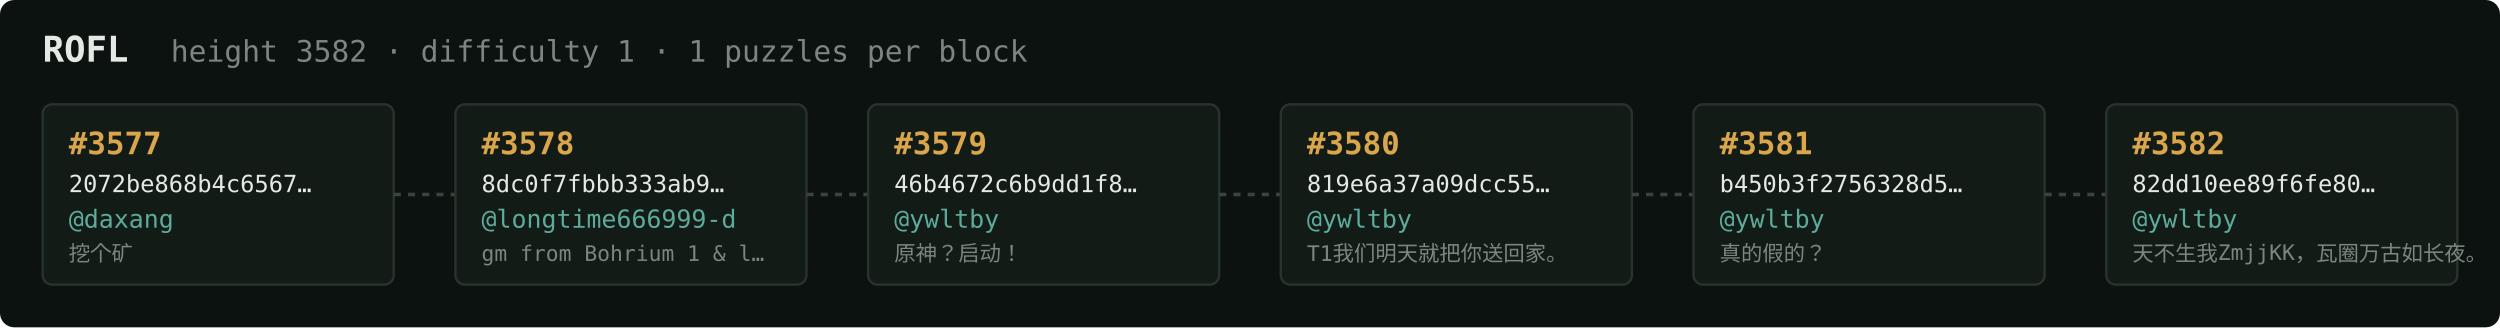
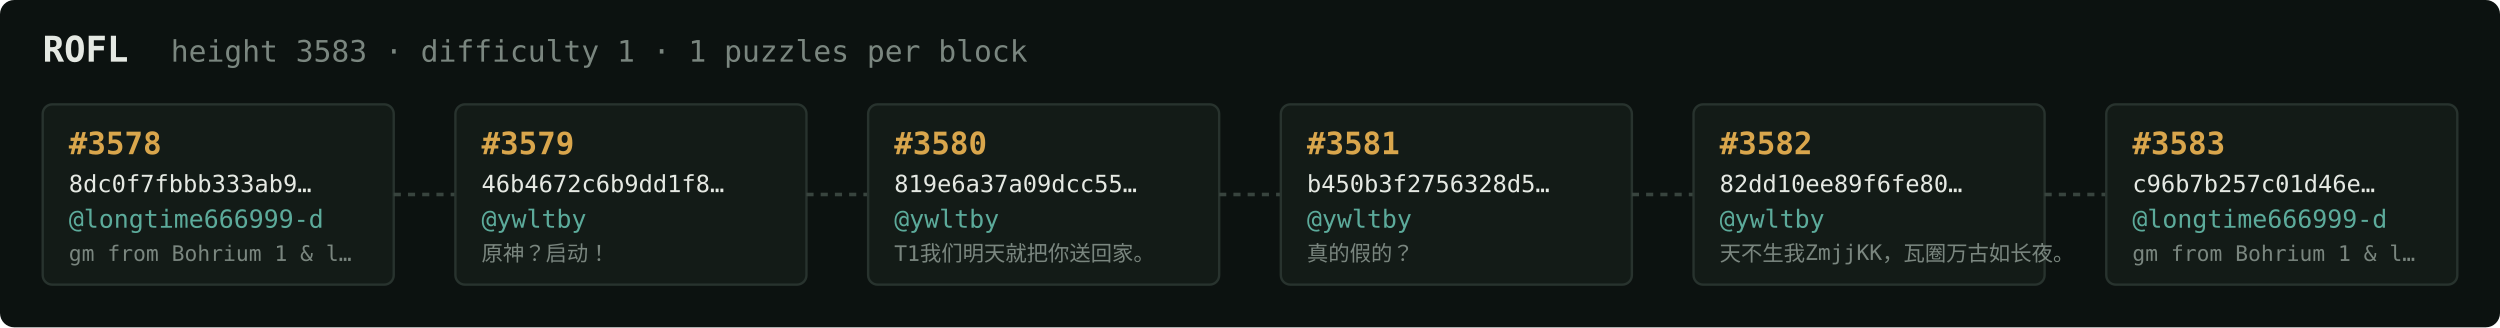
<svg xmlns="http://www.w3.org/2000/svg" width="1054" height="138" viewBox="0 0 1054 138" font-family="ui-monospace,SFMono-Regular,Menlo,monospace">
  <rect fill="#0c1210" width="1054" height="138" rx="6" />
  <text x="18" y="26" fill="#e5e9e3" font-size="15" font-weight="700">ROFL</text>
-   <text x="72" y="26" fill="#7a867f" font-size="12.5">height 3582 · difficulty 1 · 1 puzzles per block</text>
+   <text x="72" y="26" fill="#7a867f" font-size="12.5">height 3583 · difficulty 1 · 1 puzzles per block</text>
  <rect x="18" y="44" width="148" height="76" rx="4" fill="#131b17" stroke="#28332e" stroke-width="1" />
-   <text x="29" y="65" fill="#d9a64c" font-size="13" font-weight="700">#3577</text>
-   <text x="29" y="81" fill="#e5e9e3" font-size="10">2072be868b4c6567…</text>
-   <text x="29" y="96" fill="#5cab9b" font-size="10.5">@daxang</text>
-   <text x="29" y="110" fill="#7a867f" font-size="9">挖个矿</text>
+   <text x="29" y="65" fill="#d9a64c" font-size="13" font-weight="700">#3578</text>
+   <text x="29" y="81" fill="#e5e9e3" font-size="10">8dc0f7fbbb333ab9…</text>
+   <text x="29" y="96" fill="#5cab9b" font-size="10.5">@longtime666999-d</text>
+   <text x="29" y="110" fill="#7a867f" font-size="9">gm from Bohrium 1 &amp; l…</text>
  <line x1="166" y1="82.0" x2="192" y2="82.0" stroke="#38443e" stroke-width="1.5" stroke-dasharray="3 3" />
  <rect x="192" y="44" width="148" height="76" rx="4" fill="#131b17" stroke="#28332e" stroke-width="1" />
-   <text x="203" y="65" fill="#d9a64c" font-size="13" font-weight="700">#3578</text>
-   <text x="203" y="81" fill="#e5e9e3" font-size="10">8dc0f7fbbb333ab9…</text>
-   <text x="203" y="96" fill="#5cab9b" font-size="10.5">@longtime666999-d</text>
-   <text x="203" y="110" fill="#7a867f" font-size="9">gm from Bohrium 1 &amp; l…</text>
+   <text x="203" y="65" fill="#d9a64c" font-size="13" font-weight="700">#3579</text>
+   <text x="203" y="81" fill="#e5e9e3" font-size="10">46b4672c6b9dd1f8…</text>
+   <text x="203" y="96" fill="#5cab9b" font-size="10.5">@ywltby</text>
+   <text x="203" y="110" fill="#7a867f" font-size="9">原神？启动！</text>
  <line x1="340" y1="82.0" x2="366" y2="82.0" stroke="#38443e" stroke-width="1.5" stroke-dasharray="3 3" />
  <rect x="366" y="44" width="148" height="76" rx="4" fill="#131b17" stroke="#28332e" stroke-width="1" />
-   <text x="377" y="65" fill="#d9a64c" font-size="13" font-weight="700">#3579</text>
-   <text x="377" y="81" fill="#e5e9e3" font-size="10">46b4672c6b9dd1f8…</text>
+   <text x="377" y="65" fill="#d9a64c" font-size="13" font-weight="700">#3580</text>
+   <text x="377" y="81" fill="#e5e9e3" font-size="10">819e6a37a09dcc55…</text>
  <text x="377" y="96" fill="#5cab9b" font-size="10.5">@ywltby</text>
-   <text x="377" y="110" fill="#7a867f" font-size="9">原神？启动！</text>
+   <text x="377" y="110" fill="#7a867f" font-size="9">T1我们明天就把你送回家。</text>
  <line x1="514" y1="82.0" x2="540" y2="82.0" stroke="#38443e" stroke-width="1.5" stroke-dasharray="3 3" />
  <rect x="540" y="44" width="148" height="76" rx="4" fill="#131b17" stroke="#28332e" stroke-width="1" />
-   <text x="551" y="65" fill="#d9a64c" font-size="13" font-weight="700">#3580</text>
-   <text x="551" y="81" fill="#e5e9e3" font-size="10">819e6a37a09dcc55…</text>
+   <text x="551" y="65" fill="#d9a64c" font-size="13" font-weight="700">#3581</text>
+   <text x="551" y="81" fill="#e5e9e3" font-size="10">b450b3f2756328d5…</text>
  <text x="551" y="96" fill="#5cab9b" font-size="10.5">@ywltby</text>
-   <text x="551" y="110" fill="#7a867f" font-size="9">T1我们明天就把你送回家。</text>
+   <text x="551" y="110" fill="#7a867f" font-size="9">真的假的？</text>
  <line x1="688" y1="82.0" x2="714" y2="82.0" stroke="#38443e" stroke-width="1.5" stroke-dasharray="3 3" />
  <rect x="714" y="44" width="148" height="76" rx="4" fill="#131b17" stroke="#28332e" stroke-width="1" />
-   <text x="725" y="65" fill="#d9a64c" font-size="13" font-weight="700">#3581</text>
-   <text x="725" y="81" fill="#e5e9e3" font-size="10">b450b3f2756328d5…</text>
+   <text x="725" y="65" fill="#d9a64c" font-size="13" font-weight="700">#3582</text>
+   <text x="725" y="81" fill="#e5e9e3" font-size="10">82dd10ee89f6fe80…</text>
  <text x="725" y="96" fill="#5cab9b" font-size="10.5">@ywltby</text>
-   <text x="725" y="110" fill="#7a867f" font-size="9">真的假的？</text>
+   <text x="725" y="110" fill="#7a867f" font-size="9">天不生我ZmjjKK，瓦圈万古如长夜。</text>
  <line x1="862" y1="82.0" x2="888" y2="82.0" stroke="#38443e" stroke-width="1.5" stroke-dasharray="3 3" />
  <rect x="888" y="44" width="148" height="76" rx="4" fill="#131b17" stroke="#28332e" stroke-width="1" />
-   <text x="899" y="65" fill="#d9a64c" font-size="13" font-weight="700">#3582</text>
-   <text x="899" y="81" fill="#e5e9e3" font-size="10">82dd10ee89f6fe80…</text>
-   <text x="899" y="96" fill="#5cab9b" font-size="10.5">@ywltby</text>
-   <text x="899" y="110" fill="#7a867f" font-size="9">天不生我ZmjjKK，瓦圈万古如长夜。</text>
+   <text x="899" y="65" fill="#d9a64c" font-size="13" font-weight="700">#3583</text>
+   <text x="899" y="81" fill="#e5e9e3" font-size="10">c96b7b257c01d46e…</text>
+   <text x="899" y="96" fill="#5cab9b" font-size="10.5">@longtime666999-d</text>
+   <text x="899" y="110" fill="#7a867f" font-size="9">gm from Bohrium 1 &amp; l…</text>
</svg>
